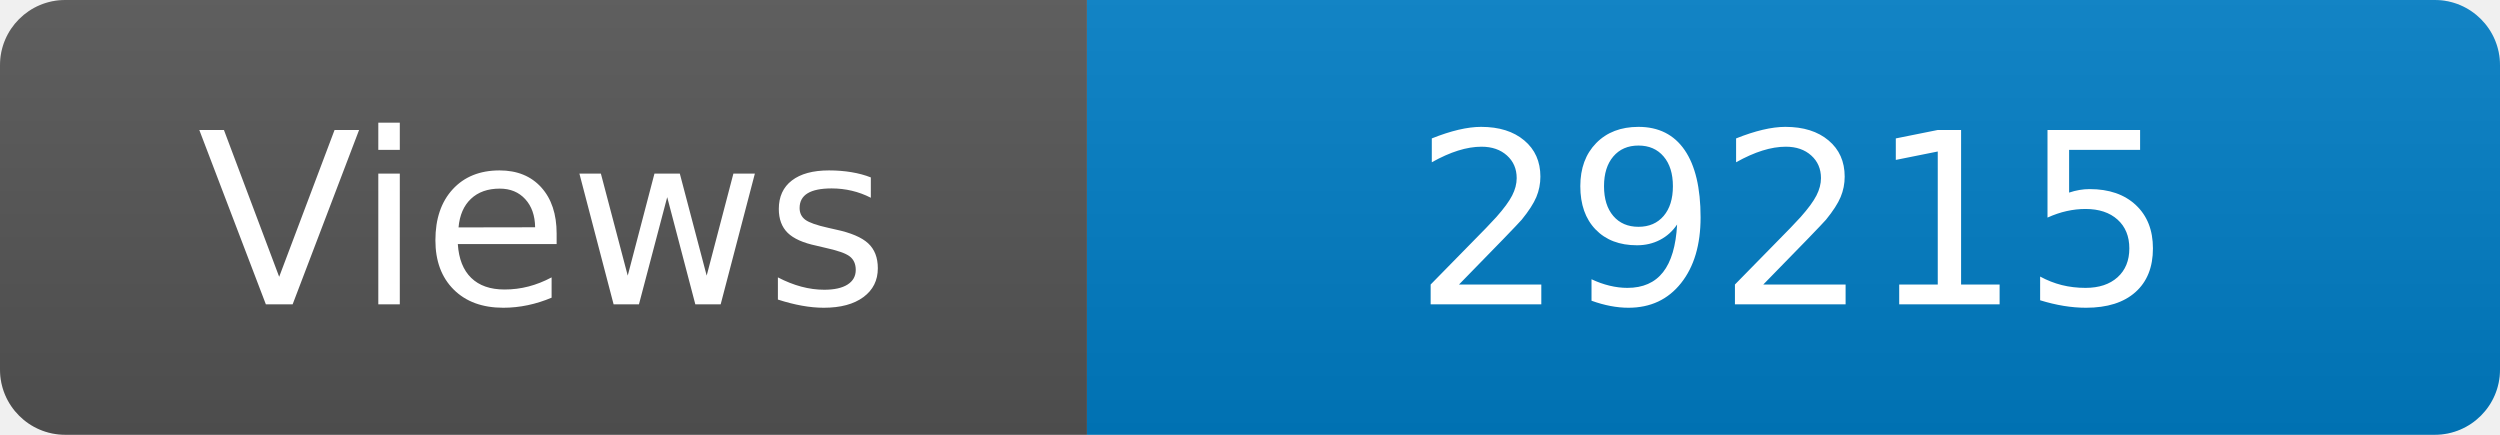
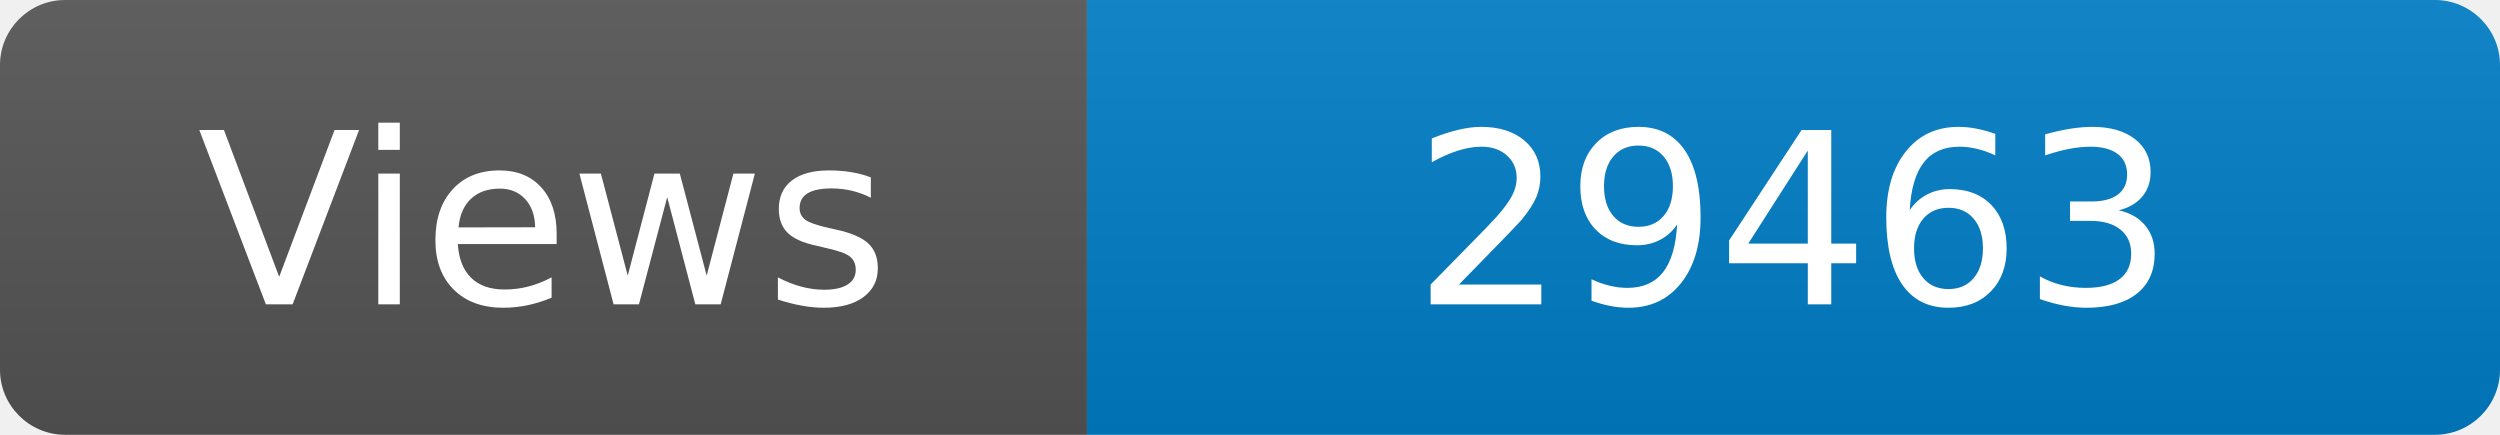
<svg xmlns="http://www.w3.org/2000/svg" width="115" height="20" role="img" aria-label="Maintained?: yes">
  <linearGradient id="s" x2="0" y2="100%">
    <stop offset="0" stop-color="#bbb" stop-opacity=".1" />
    <stop offset="1" stop-opacity=".1" />
  </linearGradient>
  <clipPath id="r">
    <rect width="115" height="20" rx="3" fill="#fff" />
  </clipPath>
  <g clip-path="url(#r)">
    <rect width="50" height="20" fill="#555" />
    <rect x="50" width="160" height="20" fill="#007ec6" />
    <rect width="115" height="20" fill="url(#s)" />
  </g>
  <g fill="#fff" text-anchor="middle" font-family="Verdana,Geneva,DejaVu Sans,sans-serif" font-size="110">
    <text x="250" y="140" transform="scale(.1)" fill="#fff">Views</text>
-     <text x="825" y="140" transform="scale(.1)" fill="#fff">29215</text>
+     <text x="825" y="140" transform="scale(.1)" fill="#fff">29463</text>
  </g>
</svg>
